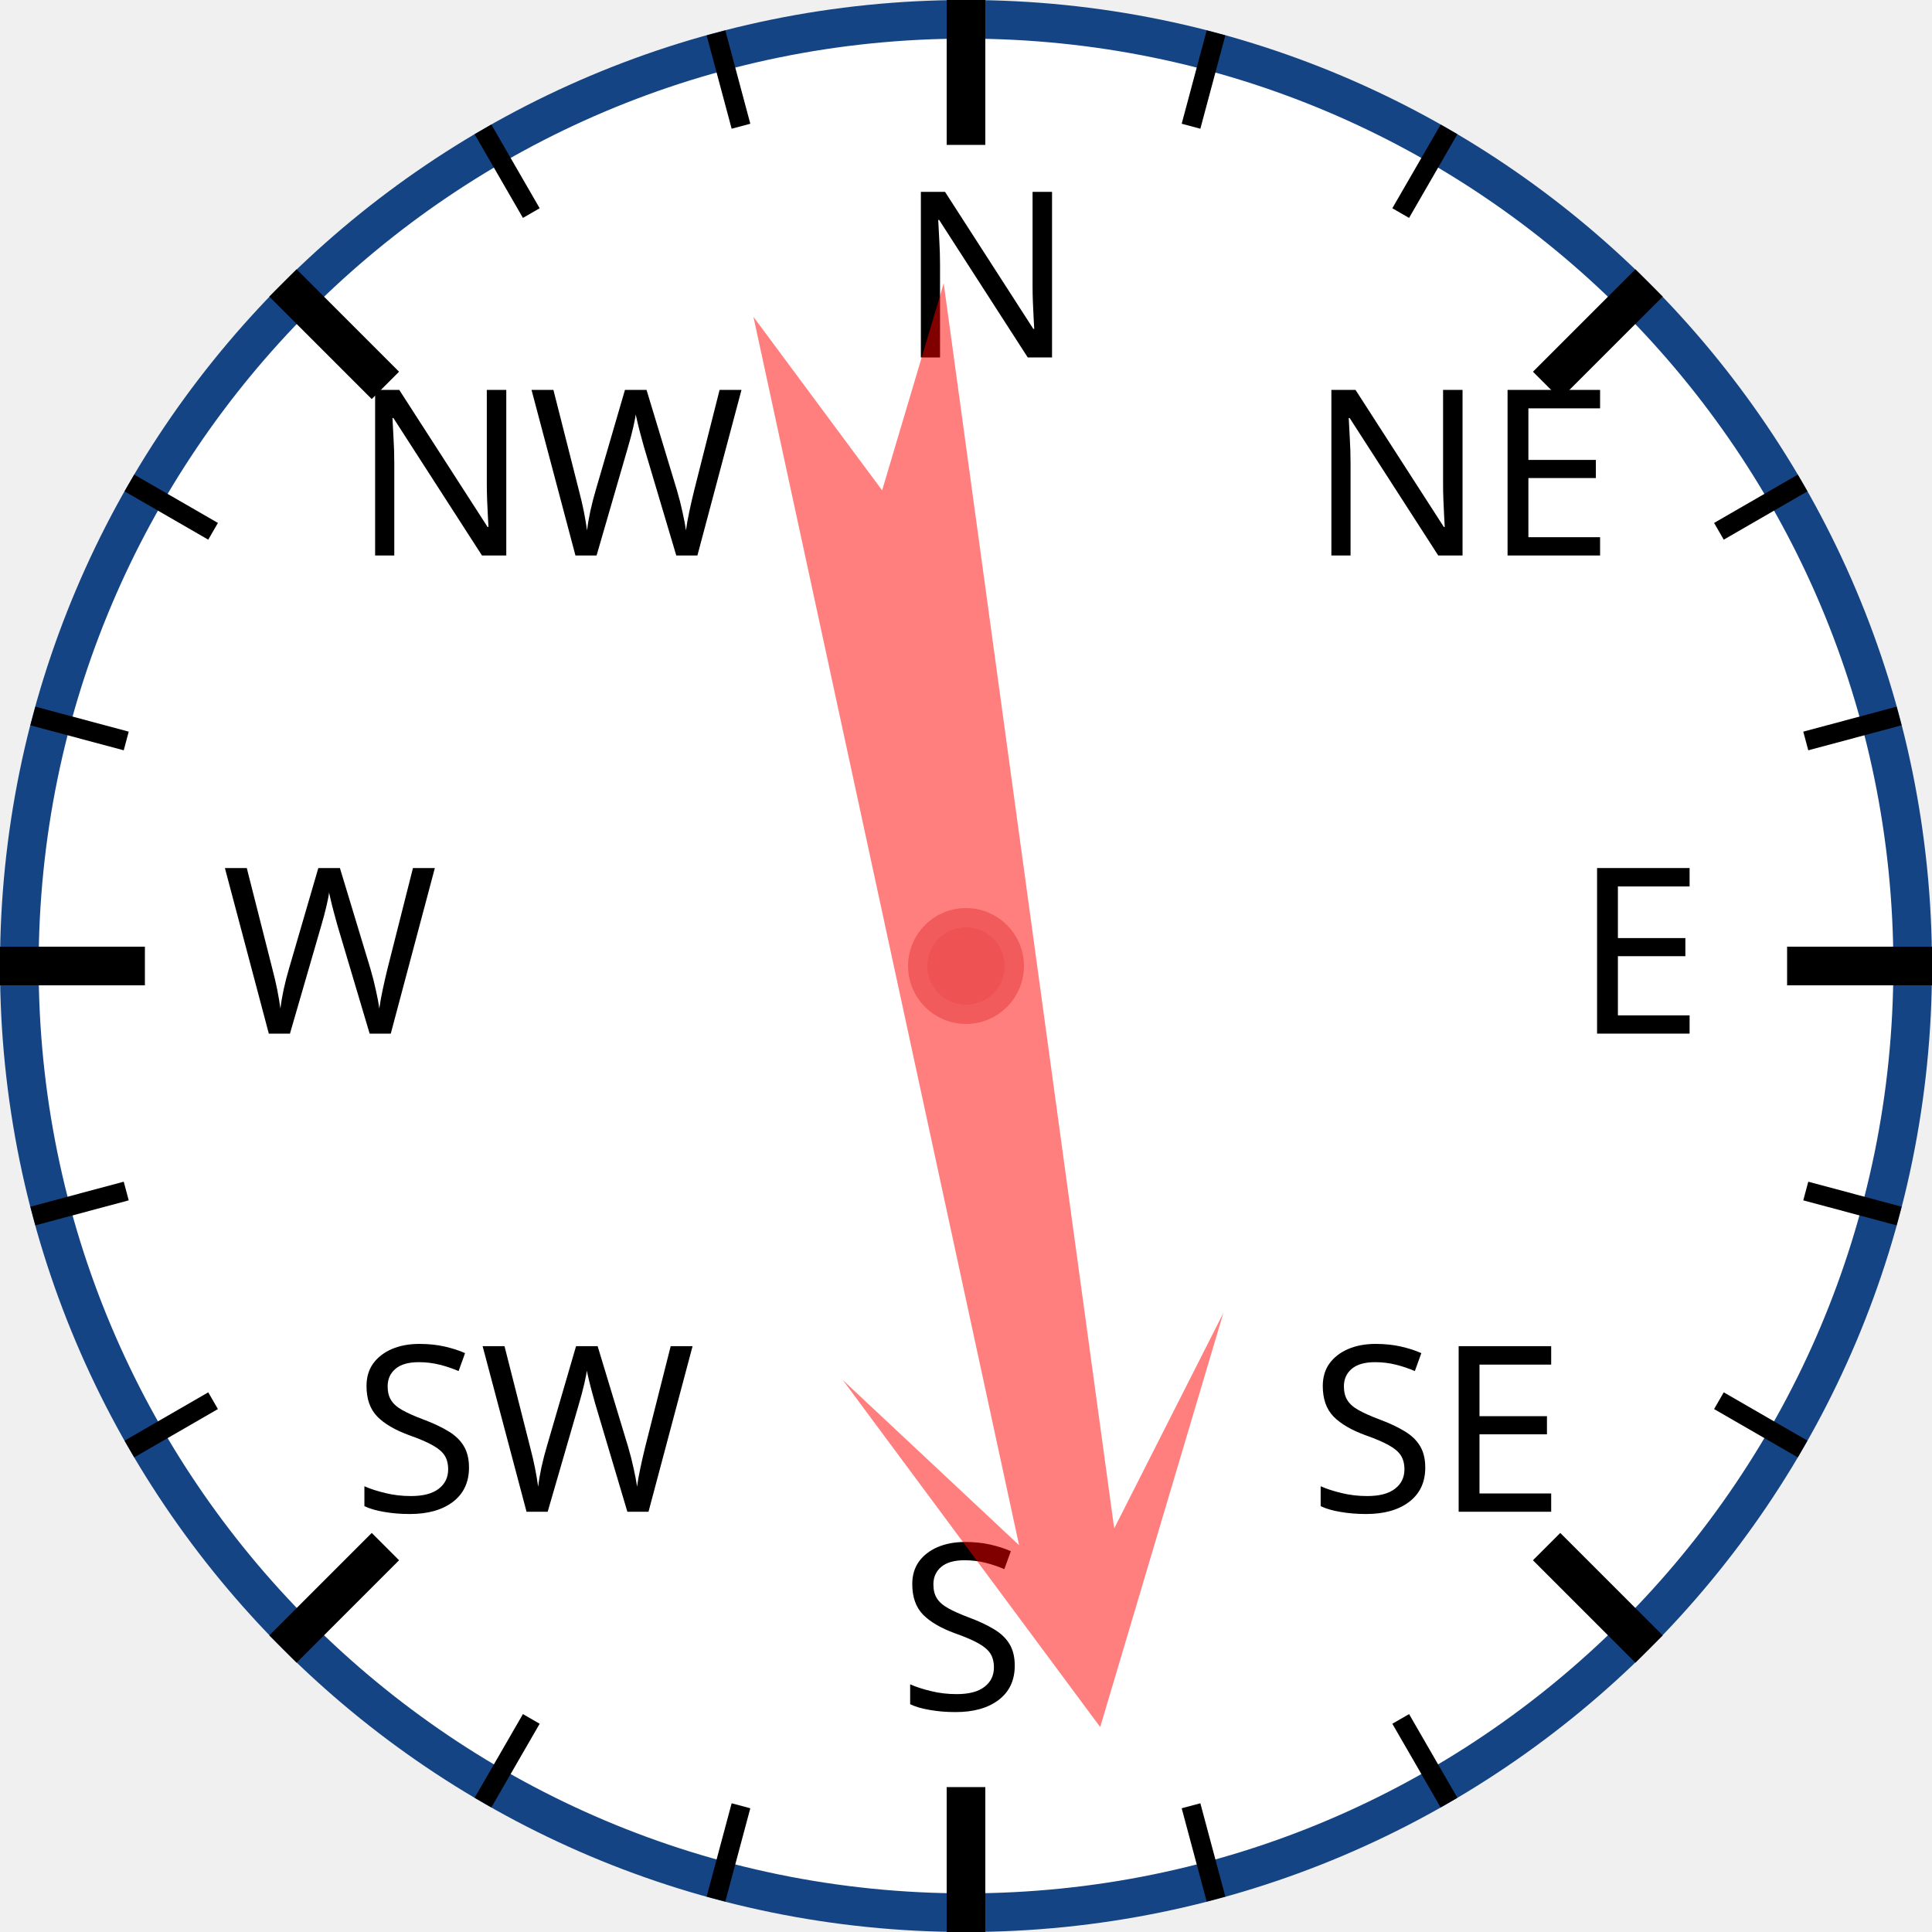
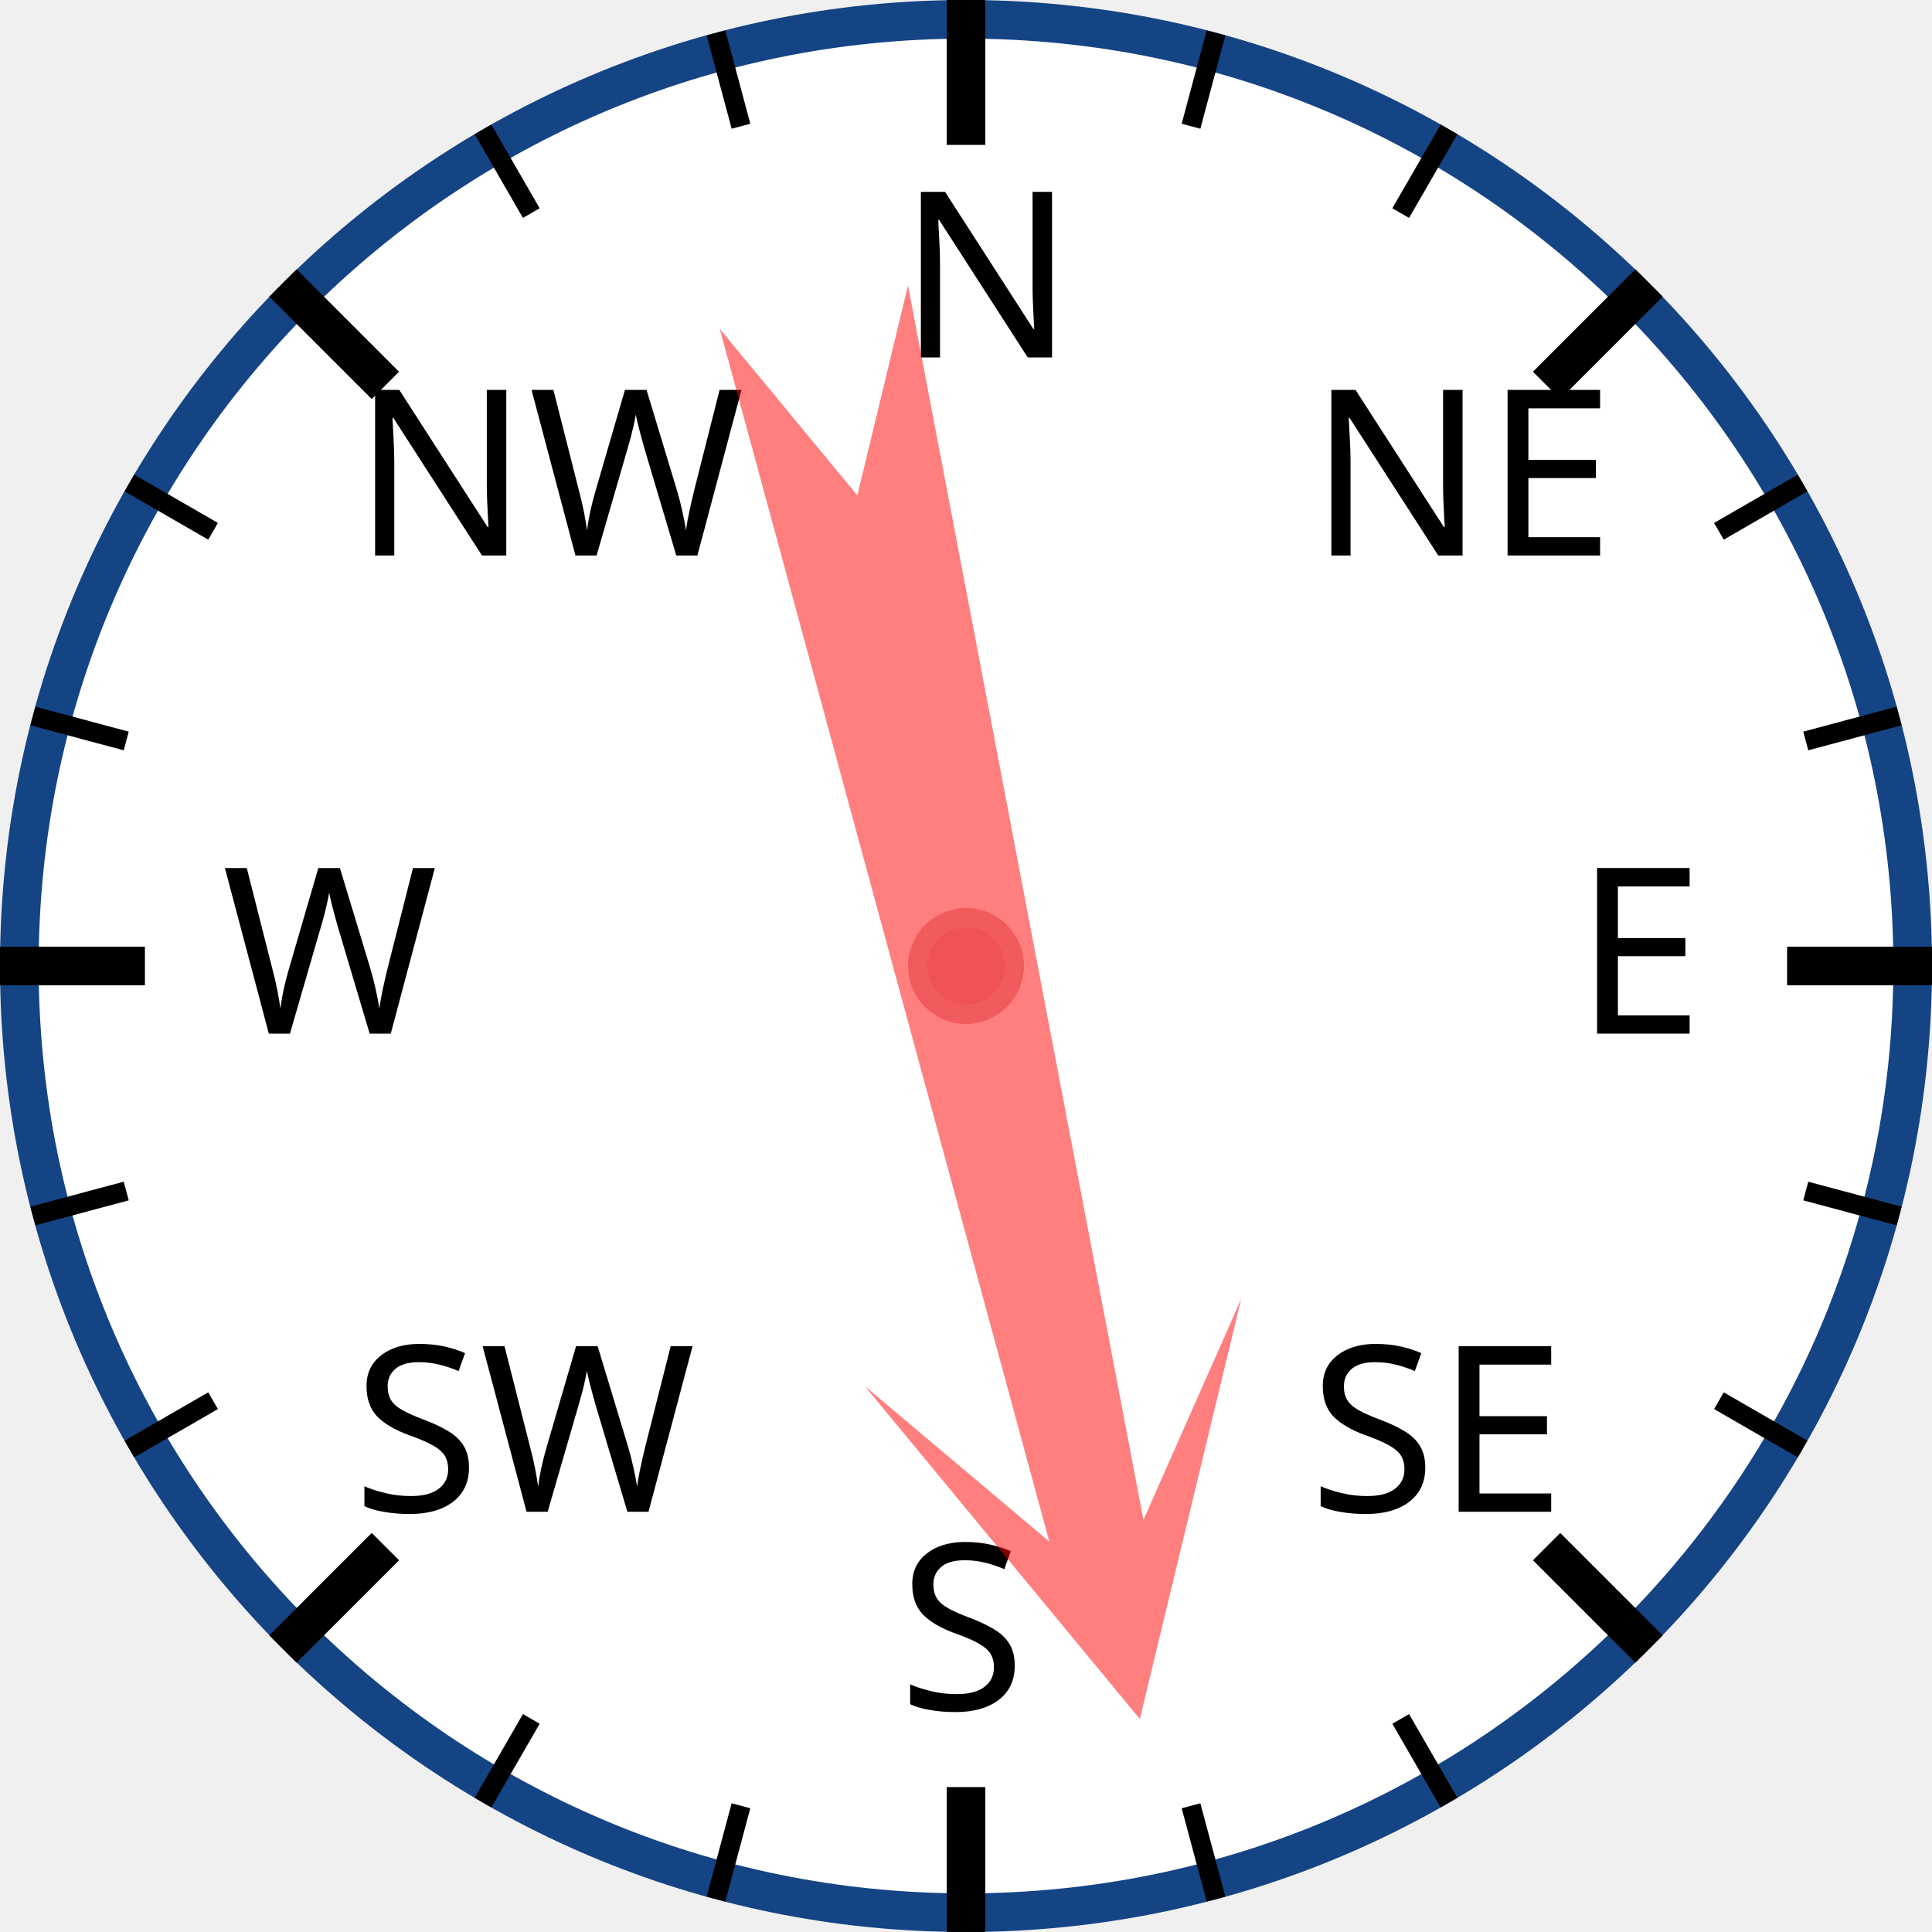
<svg xmlns="http://www.w3.org/2000/svg" width="120px" height="120px" viewBox="0 0 200 200">
  <circle cx="100" cy="100" r="98" style="fill: white; stroke: #154485; stroke-width: 4;" />
  <text x="93.0" y="37.0" style="font-family: sans-serif; font-size: 18pt;">N</text>
  <line x1="100.0" y1="0.0" x2="100.0" y2="15.0" style="stroke: black; stroke-width: 4;" />
  <line x1="74.118" y1="3.407" x2="76.706" y2="13.067" style="stroke: black; stroke-width: 2;" />
  <line x1="50" y1="13.397" x2="55" y2="22.058" style="stroke: black; stroke-width: 2;" />
  <text x="36.503" y="57.503" style="font-family: sans-serif; font-size: 18pt;">NW</text>
  <line x1="29.289" y1="29.289" x2="39.896" y2="39.896" style="stroke: black; stroke-width: 4;" />
  <line x1="13.397" y1="50" x2="22.058" y2="55" style="stroke: black; stroke-width: 2;" />
  <line x1="3.407" y1="74.118" x2="13.067" y2="76.706" style="stroke: black; stroke-width: 2;" />
  <text x="23.0" y="107.0" style="font-family: sans-serif; font-size: 18pt;">W</text>
  <line x1="0.0" y1="100.0" x2="15.0" y2="100.0" style="stroke: black; stroke-width: 4;" />
  <line x1="3.407" y1="125.882" x2="13.067" y2="123.294" style="stroke: black; stroke-width: 2;" />
  <line x1="13.397" y1="150" x2="22.058" y2="145" style="stroke: black; stroke-width: 2;" />
  <text x="36.503" y="156.497" style="font-family: sans-serif; font-size: 18pt;">SW</text>
  <line x1="29.289" y1="170.711" x2="39.896" y2="160.104" style="stroke: black; stroke-width: 4;" />
  <line x1="50" y1="186.603" x2="55" y2="177.942" style="stroke: black; stroke-width: 2;" />
  <line x1="74.118" y1="196.593" x2="76.706" y2="186.933" style="stroke: black; stroke-width: 2;" />
  <text x="93" y="177.0" style="font-family: sans-serif; font-size: 18pt;">S</text>
  <line x1="100" y1="200.0" x2="100" y2="185.0" style="stroke: black; stroke-width: 4;" />
  <line x1="125.882" y1="196.593" x2="123.294" y2="186.933" style="stroke: black; stroke-width: 2;" />
  <line x1="150.0" y1="186.603" x2="145.0" y2="177.942" style="stroke: black; stroke-width: 2;" />
  <text x="135.497" y="156.497" style="font-family: sans-serif; font-size: 18pt;">SE</text>
  <line x1="170.711" y1="170.711" x2="160.104" y2="160.104" style="stroke: black; stroke-width: 4;" />
  <line x1="186.603" y1="150" x2="177.942" y2="145" style="stroke: black; stroke-width: 2;" />
  <line x1="196.593" y1="125.882" x2="186.933" y2="123.294" style="stroke: black; stroke-width: 2;" />
  <text x="163.0" y="107" style="font-family: sans-serif; font-size: 18pt;">E</text>
  <line x1="200.0" y1="100" x2="185.0" y2="100" style="stroke: black; stroke-width: 4;" />
  <line x1="196.593" y1="74.118" x2="186.933" y2="76.706" style="stroke: black; stroke-width: 2;" />
  <line x1="186.603" y1="50" x2="177.942" y2="55" style="stroke: black; stroke-width: 2;" />
  <text x="135.497" y="57.503" style="font-family: sans-serif; font-size: 18pt;">NE</text>
  <line x1="170.711" y1="29.289" x2="160.104" y2="39.896" style="stroke: black; stroke-width: 4;" />
  <line x1="150" y1="13.397" x2="145" y2="22.058" style="stroke: black; stroke-width: 2;" />
  <line x1="125.882" y1="3.407" x2="123.294" y2="13.067" style="stroke: black; stroke-width: 2;" />
-   <polygon points="100 20 120 60 105 40 110 170 100 150 90 170 95 40 80 60" style="fill: red; fill-opacity: 0.5;" transform="rotate(170,100,100)" />
+   <polygon points="100 20 120 60 105 40 110 170 100 150 90 170 95 40 80 60" style="fill: red; fill-opacity: 0.5;" transform="rotate(167,100,100)" />
  <circle cx="100" cy="100" r="5" style="fill: #EE5252; stroke: #F25B5B; stroke-width: 2;" />
</svg>
